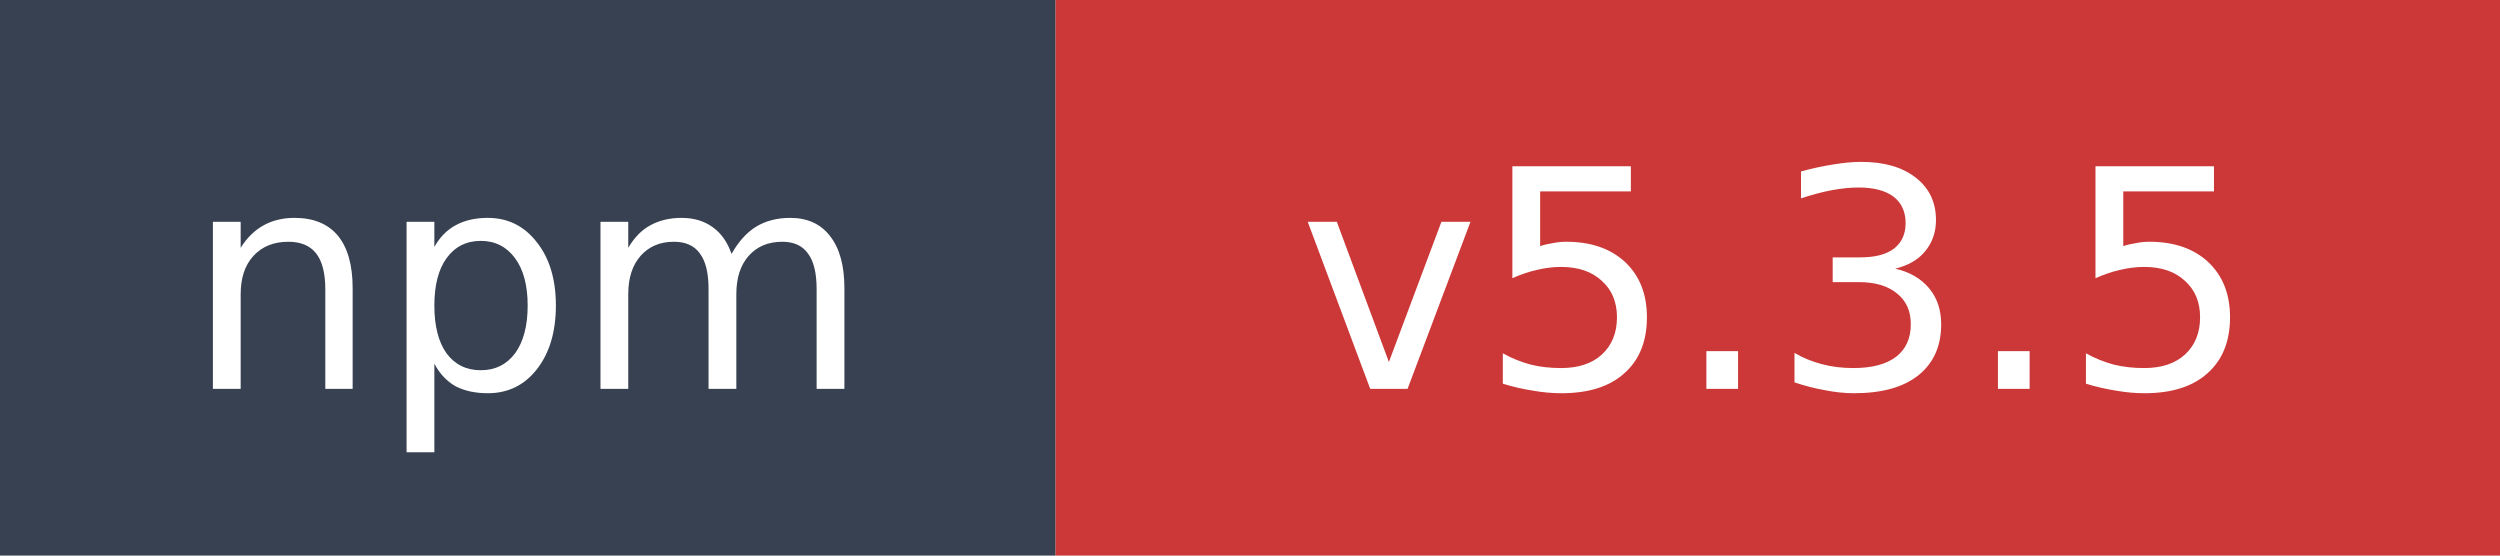
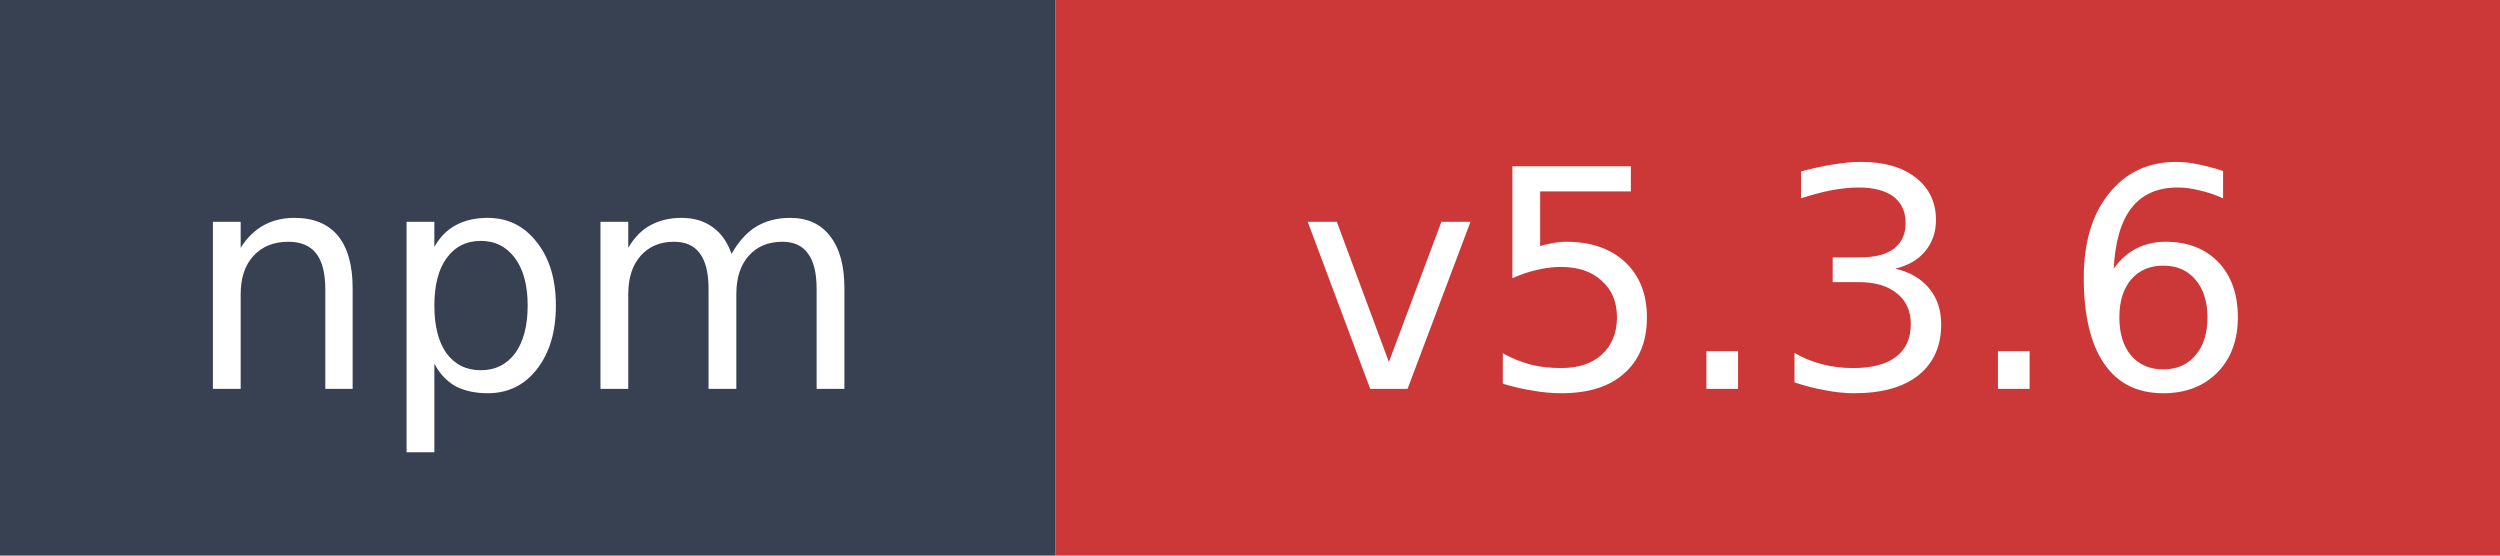
- <svg xmlns="http://www.w3.org/2000/svg" width="90" height="20" role="img" aria-label="npm: v5.3.5">
+ <svg xmlns="http://www.w3.org/2000/svg" width="90" height="20" role="img" aria-label="npm: v5.3.6">
  <rect width="38" height="20" fill="#374151" />
  <rect x="38" width="52" height="20" fill="#cb3837" />
  <text x="19" y="14" fill="#ffffff" font-family="Verdana,Geneva,DejaVu Sans,sans-serif" font-size="11" text-anchor="middle">npm</text>
-   <text x="64" y="14" fill="#ffffff" font-family="Verdana,Geneva,DejaVu Sans,sans-serif" font-size="11" text-anchor="middle">v5.3.5</text>
+   <text x="64" y="14" fill="#ffffff" font-family="Verdana,Geneva,DejaVu Sans,sans-serif" font-size="11" text-anchor="middle">v5.3.6</text>
</svg>
